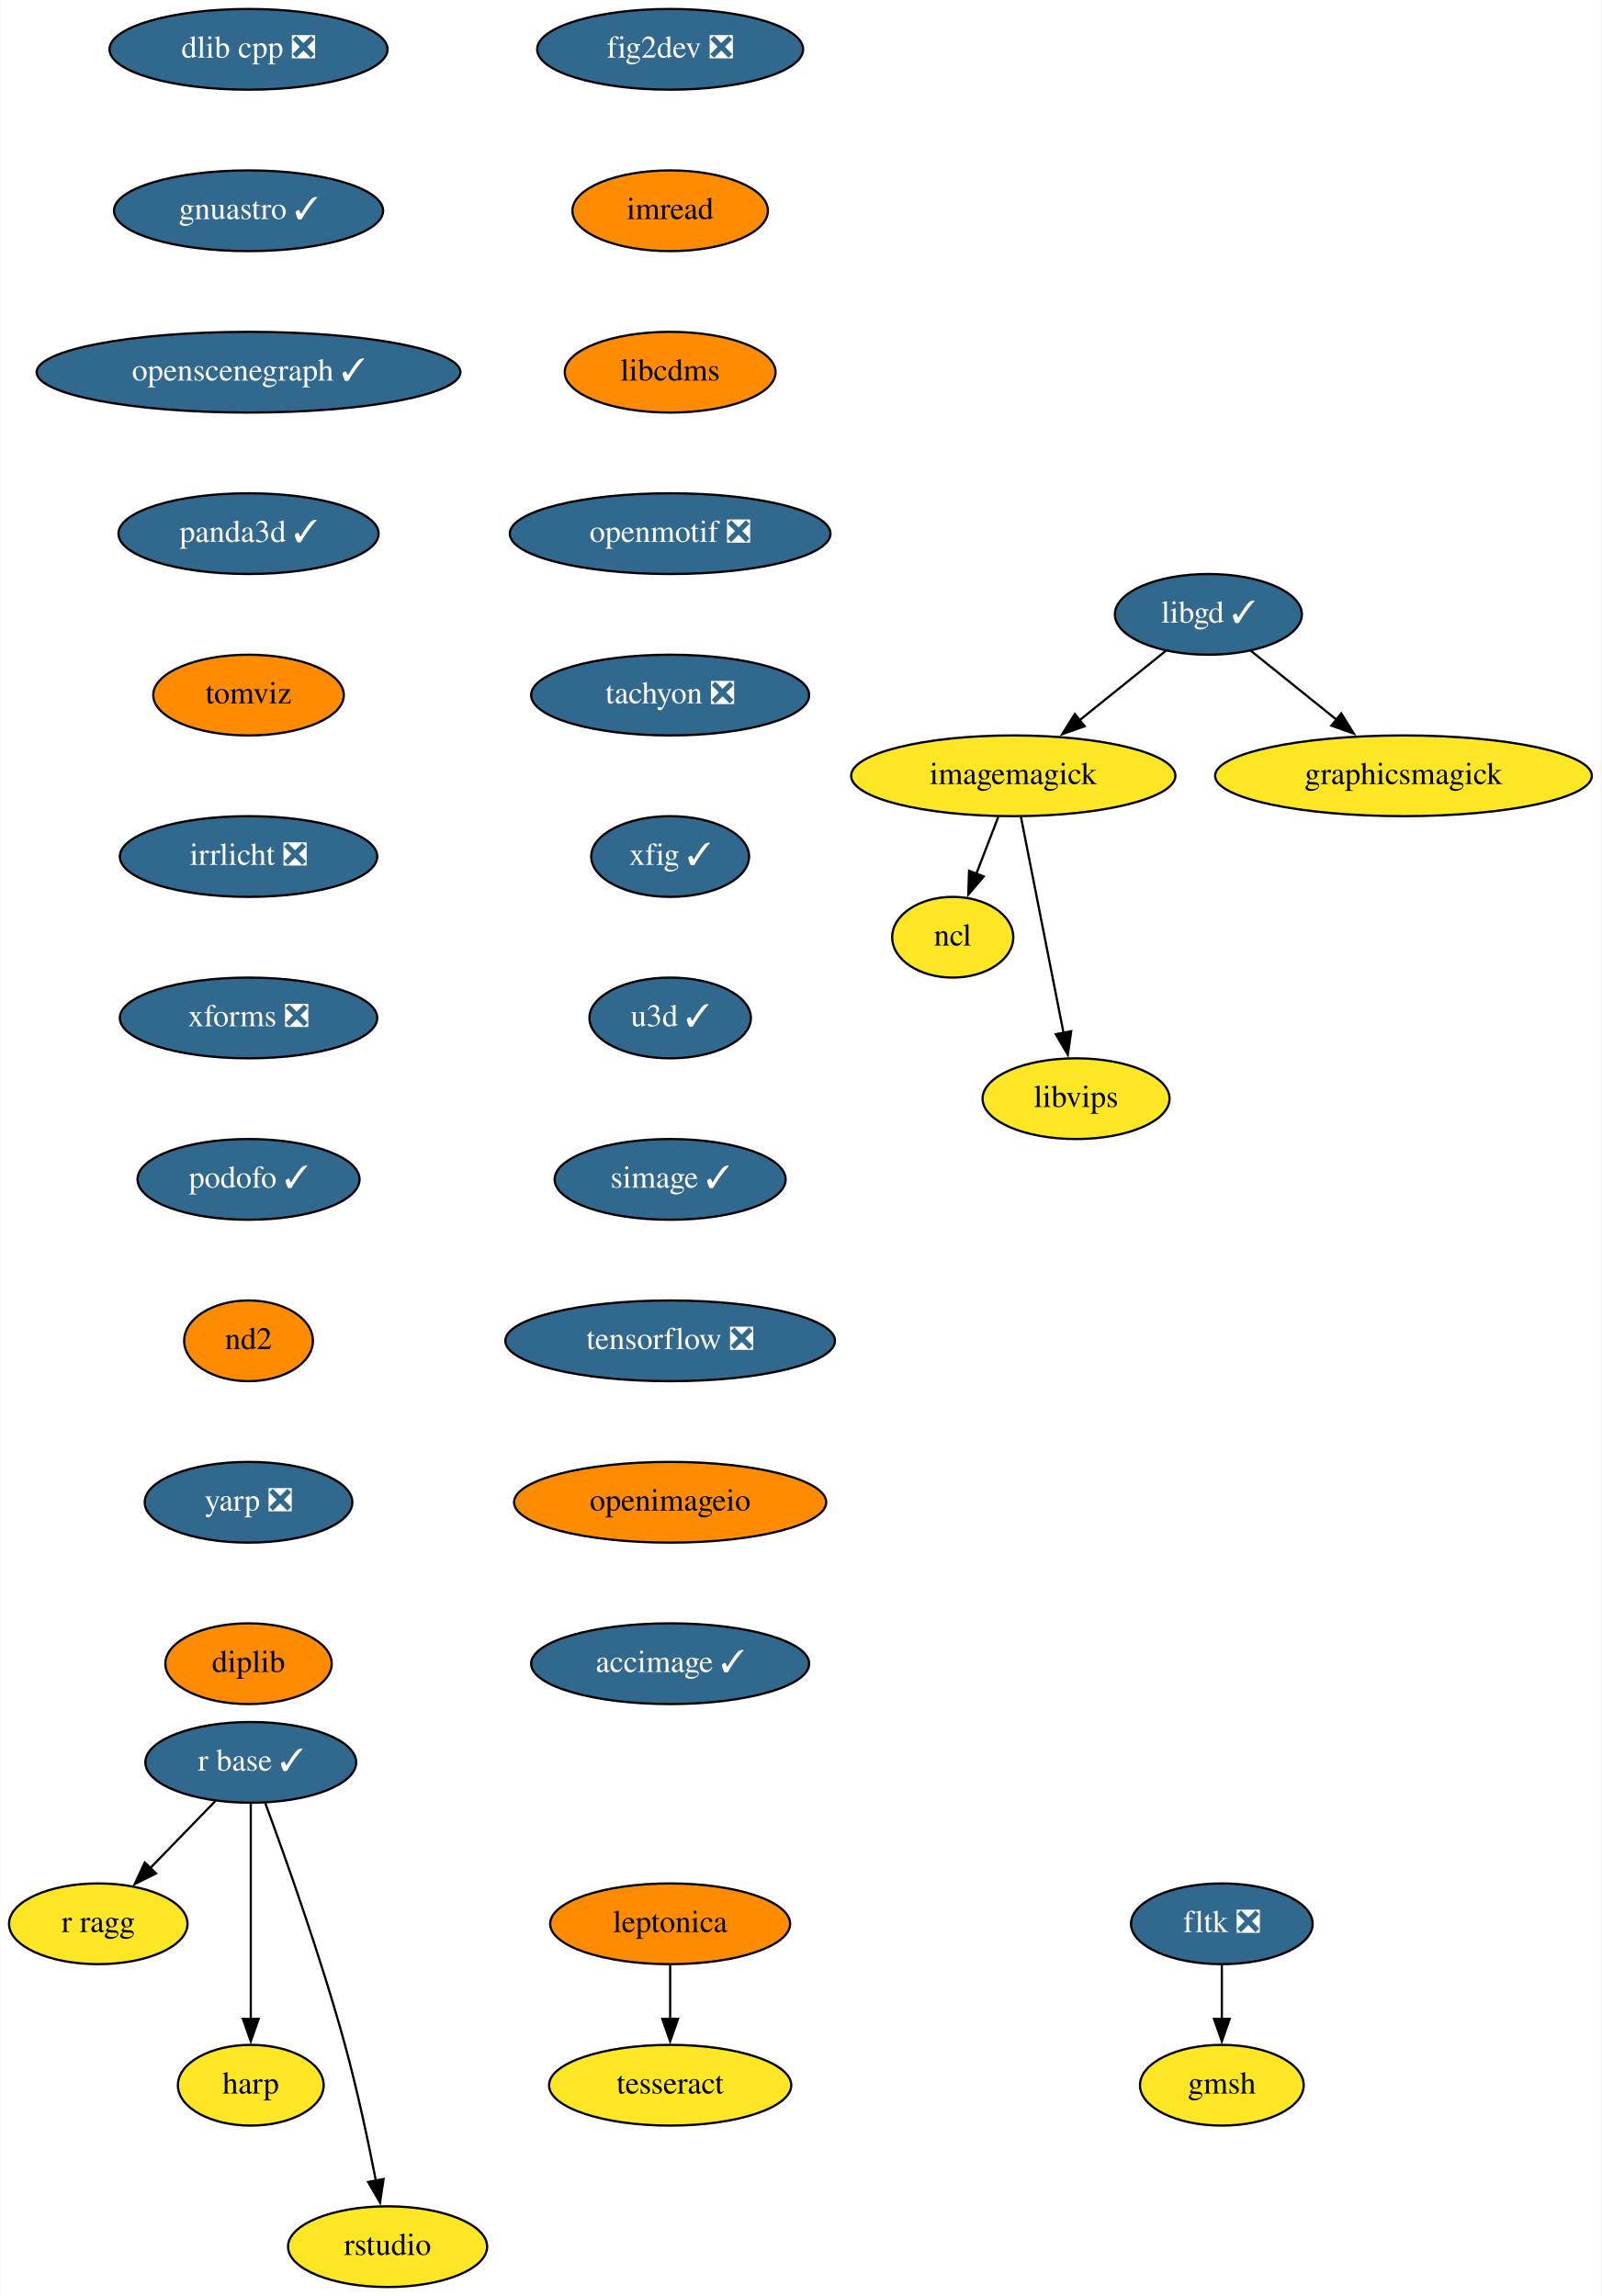
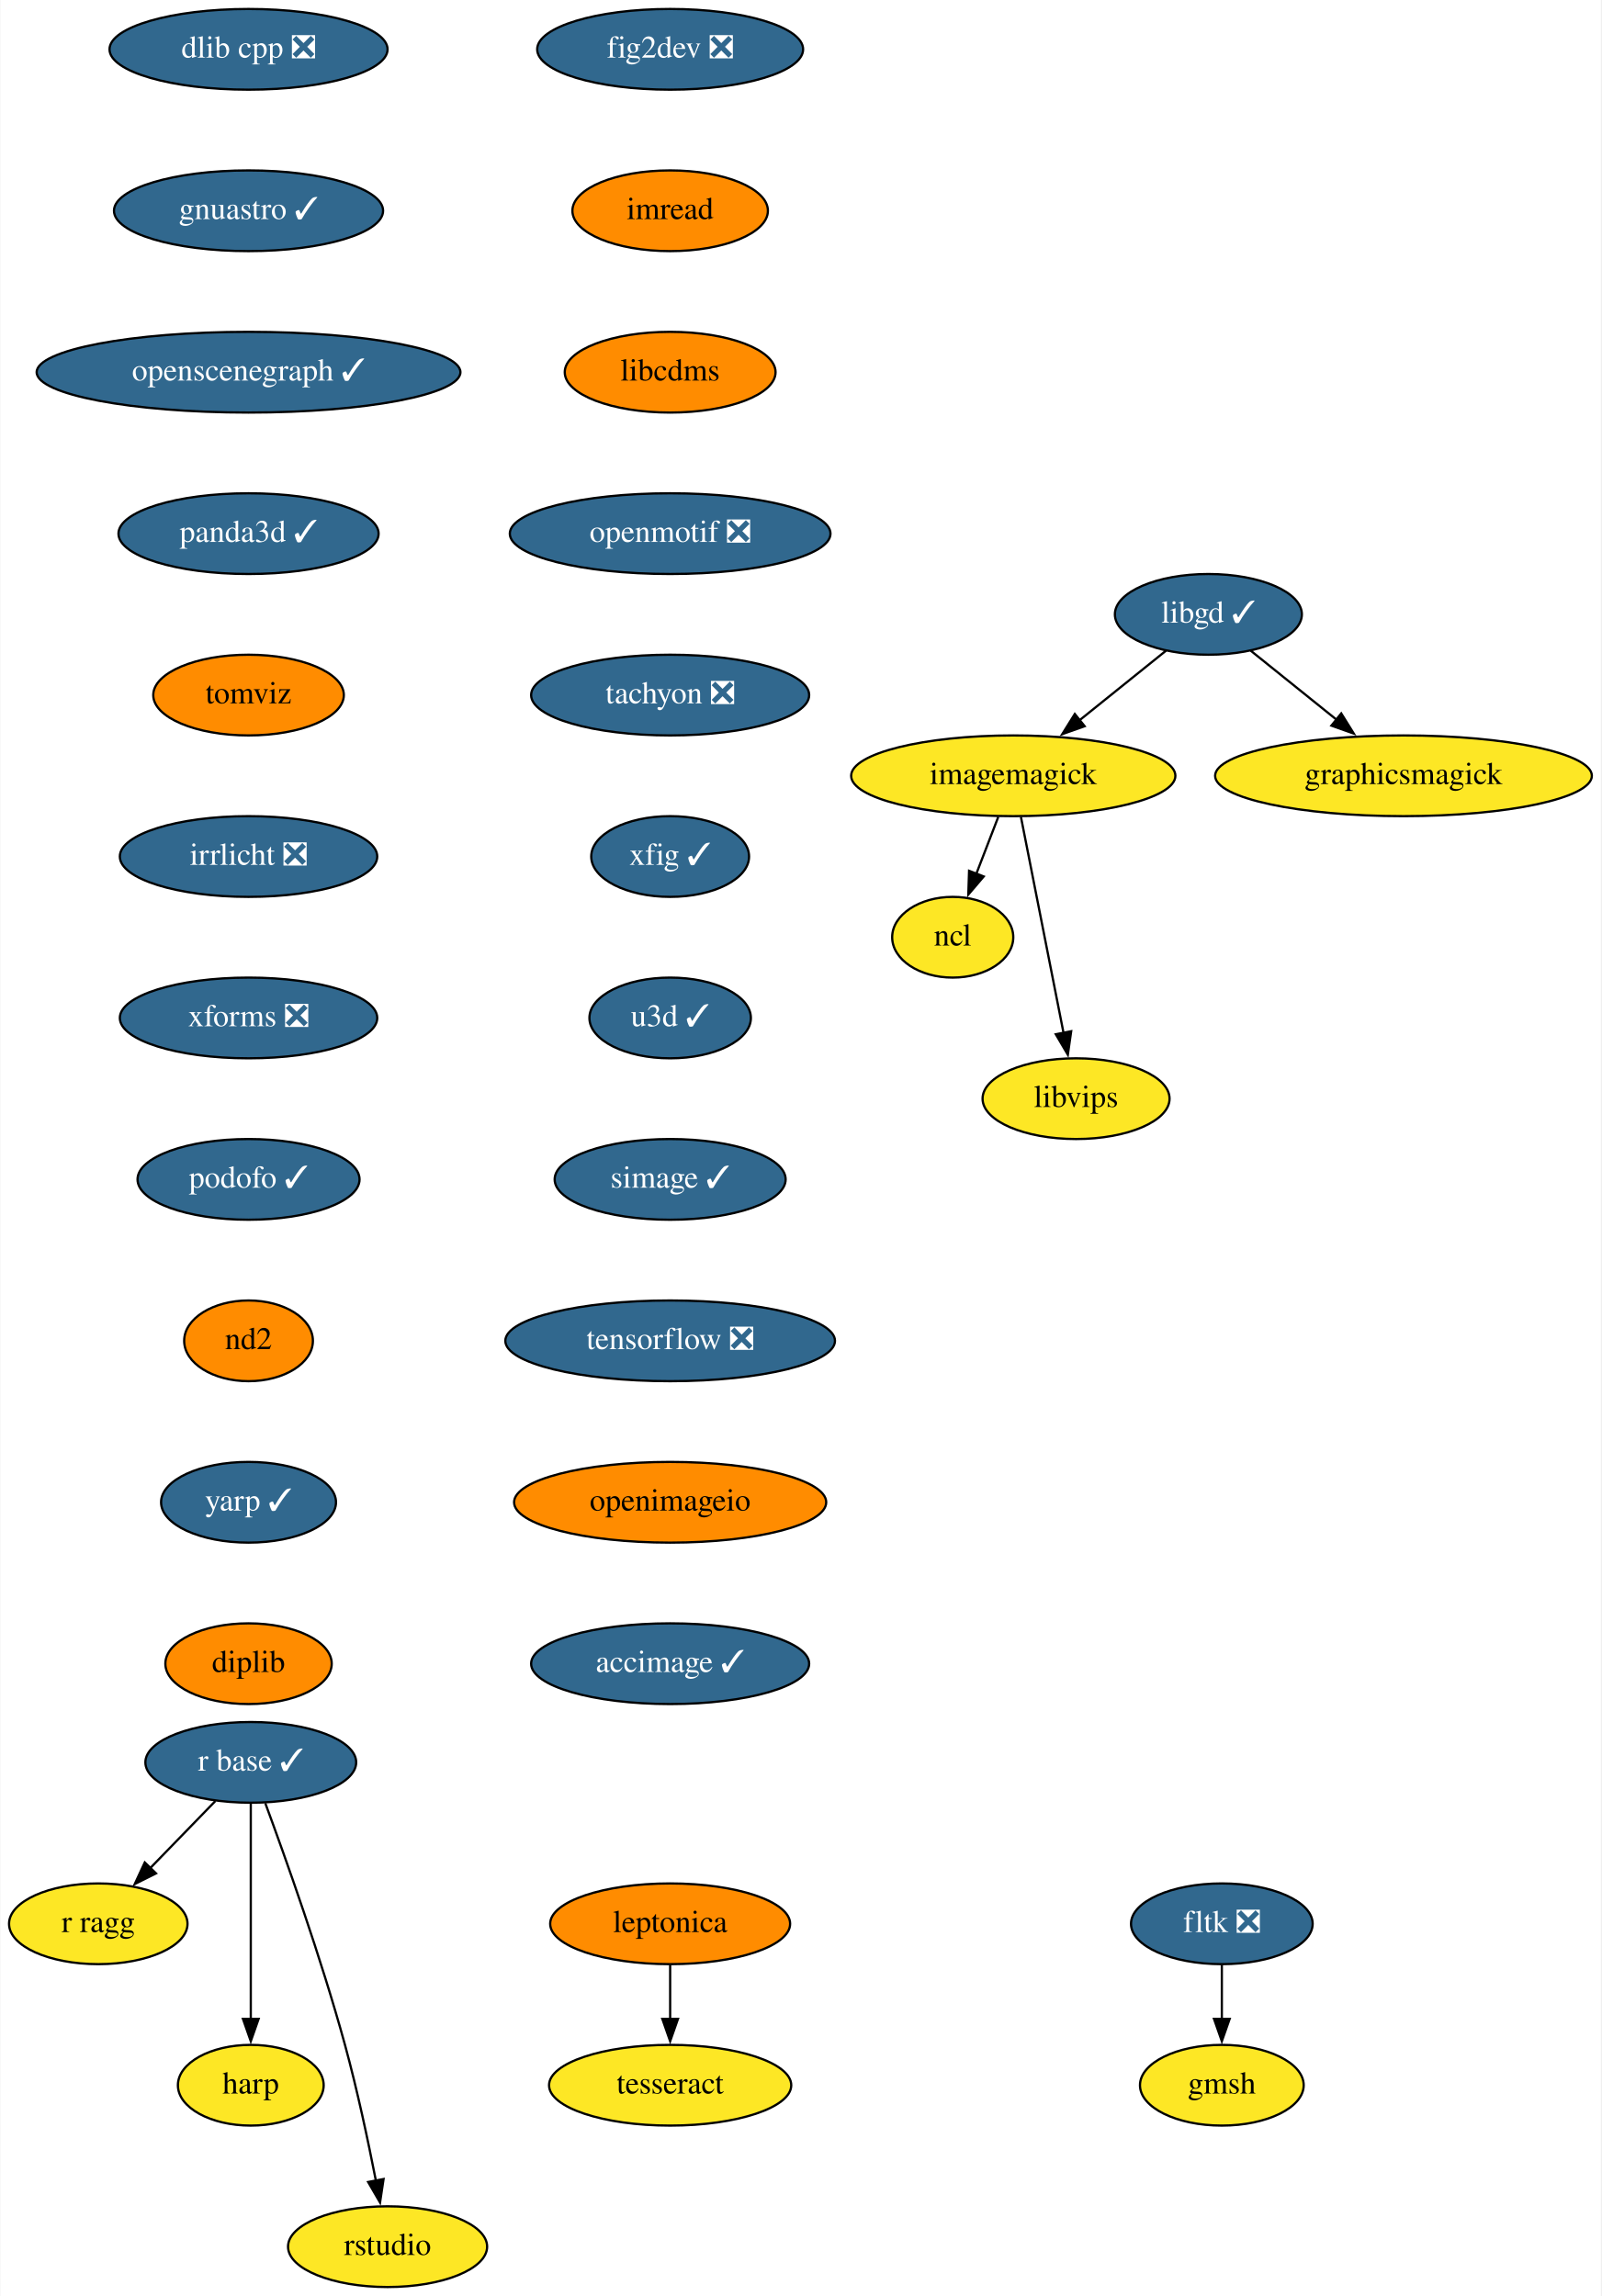
<svg xmlns="http://www.w3.org/2000/svg" xmlns:xlink="http://www.w3.org/1999/xlink" width="714pt" height="1024pt" viewBox="0.00 0.00 713.65 1024.00">
  <g id="graph0" class="graph" transform="scale(1 1) rotate(0) translate(4 1020)">
    <polygon fill="white" stroke="none" points="-4,4 -4,-1020 709.65,-1020 709.65,4 -4,4" />
    <g id="node1" class="node">
      <g id="a_node1">
        <a xlink:href="https://github.com/conda-forge/fig2dev-feedstock/pull/8" xlink:title="fig2dev ❎">
          <ellipse fill="#31688e" stroke="black" cx="294.65" cy="-998" rx="59.29" ry="18" />
          <text text-anchor="middle" x="294.65" y="-994.3" font-family="Times,serif" font-size="14.00" fill="white">fig2dev ❎</text>
        </a>
      </g>
    </g>
    <g id="node2" class="node">
      <g id="a_node2">
        <a xlink:href="https://github.com/conda-forge/imread-feedstock" xlink:title="imread">
          <ellipse fill="#ff8c00" stroke="black" cx="294.65" cy="-926" rx="43.59" ry="18" />
          <text text-anchor="middle" x="294.65" y="-922.3" font-family="Times,serif" font-size="14.00">imread</text>
        </a>
      </g>
    </g>
    <g id="node6" class="node">
      <g id="a_node6">
        <a xlink:href="https://github.com/conda-forge/libcdms-feedstock" xlink:title="libcdms">
          <ellipse fill="#ff8c00" stroke="black" cx="294.65" cy="-854" rx="47" ry="18" />
          <text text-anchor="middle" x="294.65" y="-850.3" font-family="Times,serif" font-size="14.00">libcdms</text>
        </a>
      </g>
    </g>
    <g id="node3" class="node">
      <g id="a_node3">
        <a xlink:href="https://github.com/conda-forge/imagemagick-feedstock" xlink:title="imagemagick">
          <ellipse fill="#fde725" stroke="black" cx="447.65" cy="-674" rx="72.29" ry="18" />
          <text text-anchor="middle" x="447.65" y="-670.3" font-family="Times,serif" font-size="14.00">imagemagick</text>
        </a>
      </g>
    </g>
    <g id="node4" class="node">
      <g id="a_node4">
        <a xlink:href="https://github.com/conda-forge/ncl-feedstock" xlink:title="ncl">
          <ellipse fill="#fde725" stroke="black" cx="420.65" cy="-602" rx="27" ry="18" />
          <text text-anchor="middle" x="420.65" y="-598.3" font-family="Times,serif" font-size="14.00">ncl</text>
        </a>
      </g>
    </g>
    <g id="edge2" class="edge">
      <path fill="none" stroke="black" d="M440.97,-655.7C438.02,-648.04 434.47,-638.85 431.18,-630.3" />
      <polygon fill="black" stroke="black" points="434.47,-629.1 427.6,-621.03 427.94,-631.62 434.47,-629.1" />
    </g>
    <g id="node5" class="node">
      <g id="a_node5">
        <a xlink:href="https://github.com/conda-forge/libvips-feedstock" xlink:title="libvips">
          <ellipse fill="#fde725" stroke="black" cx="475.65" cy="-530" rx="41.69" ry="18" />
          <text text-anchor="middle" x="475.65" y="-526.3" font-family="Times,serif" font-size="14.00">libvips</text>
        </a>
      </g>
    </g>
    <g id="edge3" class="edge">
      <path fill="none" stroke="black" d="M451.08,-655.59C455.83,-631.5 464.46,-587.75 470.12,-559.03" />
      <polygon fill="black" stroke="black" points="473.48,-560.08 471.98,-549.6 466.61,-558.73 473.48,-560.08" />
    </g>
    <g id="node7" class="node">
      <g id="a_node7">
        <a xlink:href="https://github.com/conda-forge/openmotif-feedstock/pull/12" xlink:title="openmotif ❎">
          <ellipse fill="#31688e" stroke="black" cx="294.65" cy="-782" rx="71.5" ry="18" />
          <text text-anchor="middle" x="294.65" y="-778.3" font-family="Times,serif" font-size="14.00" fill="white">openmotif ❎</text>
        </a>
      </g>
    </g>
    <g id="node10" class="node">
      <g id="a_node10">
        <a xlink:href="https://github.com/conda-forge/tachyon-feedstock/pull/5" xlink:title="tachyon ❎">
          <ellipse fill="#31688e" stroke="black" cx="294.65" cy="-710" rx="61.99" ry="18" />
          <text text-anchor="middle" x="294.65" y="-706.3" font-family="Times,serif" font-size="14.00" fill="white">tachyon ❎</text>
        </a>
      </g>
    </g>
    <g id="node8" class="node">
      <g id="a_node8">
        <a xlink:href="https://github.com/conda-forge/libgd-feedstock/pull/49" xlink:title="libgd ✓">
          <ellipse fill="#31688e" stroke="black" cx="534.65" cy="-746" rx="41.69" ry="18" />
          <text text-anchor="middle" x="534.65" y="-742.3" font-family="Times,serif" font-size="14.00" fill="white">libgd ✓</text>
        </a>
      </g>
    </g>
    <g id="edge6" class="edge">
      <path fill="none" stroke="black" d="M515.77,-729.81C504.51,-720.75 489.97,-709.05 477.21,-698.79" />
      <polygon fill="black" stroke="black" points="479.48,-696.12 469.49,-692.58 475.09,-701.57 479.48,-696.12" />
    </g>
    <g id="node9" class="node">
      <g id="a_node9">
        <a xlink:href="https://github.com/conda-forge/graphicsmagick-feedstock" xlink:title="graphicsmagick">
          <ellipse fill="#fde725" stroke="black" cx="621.65" cy="-674" rx="84" ry="18" />
          <text text-anchor="middle" x="621.65" y="-670.3" font-family="Times,serif" font-size="14.00">graphicsmagick</text>
        </a>
      </g>
    </g>
    <g id="edge7" class="edge">
      <path fill="none" stroke="black" d="M553.52,-729.81C564.7,-720.82 579.12,-709.22 591.81,-699.01" />
      <polygon fill="black" stroke="black" points="593.89,-701.82 599.49,-692.83 589.51,-696.37 593.89,-701.82" />
    </g>
    <g id="node15" class="node">
      <g id="a_node15">
        <a xlink:href="https://github.com/conda-forge/xfig-feedstock/pull/6" xlink:title="xfig ✓">
          <ellipse fill="#31688e" stroke="black" cx="294.65" cy="-638" rx="35.19" ry="18" />
          <text text-anchor="middle" x="294.65" y="-634.3" font-family="Times,serif" font-size="14.00" fill="white">xfig ✓</text>
        </a>
      </g>
    </g>
    <g id="node11" class="node">
      <g id="a_node11">
        <a xlink:href="https://github.com/conda-forge/r-base-feedstock/pull/239" xlink:title="r base ✓">
          <ellipse fill="#31688e" stroke="black" cx="107.65" cy="-234" rx="47" ry="18" />
          <text text-anchor="middle" x="107.65" y="-230.3" font-family="Times,serif" font-size="14.00" fill="white">r base ✓</text>
        </a>
      </g>
    </g>
    <g id="node12" class="node">
      <g id="a_node12">
        <a xlink:href="https://github.com/conda-forge/r-ragg-feedstock" xlink:title="r ragg">
          <ellipse fill="#fde725" stroke="black" cx="39.65" cy="-162" rx="39.79" ry="18" />
          <text text-anchor="middle" x="39.65" y="-158.3" font-family="Times,serif" font-size="14.00">r ragg</text>
        </a>
      </g>
    </g>
    <g id="edge9" class="edge">
      <path fill="none" stroke="black" d="M91.87,-216.76C83.26,-207.89 72.42,-196.74 62.86,-186.89" />
      <polygon fill="black" stroke="black" points="65.4,-184.49 55.92,-179.75 60.38,-189.36 65.4,-184.49" />
    </g>
    <g id="node13" class="node">
      <g id="a_node13">
        <a xlink:href="https://github.com/conda-forge/harp-feedstock" xlink:title="harp">
          <ellipse fill="#fde725" stroke="black" cx="107.65" cy="-90" rx="32.5" ry="18" />
          <text text-anchor="middle" x="107.65" y="-86.3" font-family="Times,serif" font-size="14.00">harp</text>
        </a>
      </g>
    </g>
    <g id="edge10" class="edge">
      <path fill="none" stroke="black" d="M107.65,-215.59C107.65,-191.61 107.65,-148.14 107.65,-119.42" />
      <polygon fill="black" stroke="black" points="111.15,-119.62 107.65,-109.62 104.15,-119.62 111.15,-119.62" />
    </g>
    <g id="node14" class="node">
      <g id="a_node14">
        <a xlink:href="https://github.com/conda-forge/rstudio-feedstock" xlink:title="rstudio">
          <ellipse fill="#fde725" stroke="black" cx="168.65" cy="-18" rx="44.39" ry="18" />
          <text text-anchor="middle" x="168.65" y="-14.3" font-family="Times,serif" font-size="14.00">rstudio</text>
        </a>
      </g>
    </g>
    <g id="edge11" class="edge">
      <path fill="none" stroke="black" d="M114.12,-215.8C122.96,-191.88 138.95,-147.08 149.65,-108 155.14,-87.94 160.01,-64.98 163.44,-47.41" />
      <polygon fill="black" stroke="black" points="166.86,-48.17 165.29,-37.69 159.98,-46.85 166.86,-48.17" />
    </g>
    <g id="node16" class="node">
      <g id="a_node16">
        <a xlink:href="https://github.com/conda-forge/u3d-feedstock/pull/24" xlink:title="u3d ✓">
          <ellipse fill="#31688e" stroke="black" cx="294.65" cy="-566" rx="36" ry="18" />
          <text text-anchor="middle" x="294.65" y="-562.3" font-family="Times,serif" font-size="14.00" fill="white">u3d ✓</text>
        </a>
      </g>
    </g>
    <g id="node17" class="node">
      <g id="a_node17">
        <a xlink:href="https://github.com/conda-forge/simage-feedstock/pull/13" xlink:title="simage ✓">
          <ellipse fill="#31688e" stroke="black" cx="294.65" cy="-494" rx="51.5" ry="18" />
          <text text-anchor="middle" x="294.65" y="-490.3" font-family="Times,serif" font-size="14.00" fill="white">simage ✓</text>
        </a>
      </g>
    </g>
    <g id="node18" class="node">
      <g id="a_node18">
        <a xlink:href="https://github.com/conda-forge/tensorflow-feedstock/pull/303" xlink:title="tensorflow ❎">
          <ellipse fill="#31688e" stroke="black" cx="294.65" cy="-422" rx="73.5" ry="18" />
          <text text-anchor="middle" x="294.65" y="-418.3" font-family="Times,serif" font-size="14.00" fill="white">tensorflow ❎</text>
        </a>
      </g>
    </g>
    <g id="node19" class="node">
      <g id="a_node19">
        <a xlink:href="https://github.com/conda-forge/openimageio-feedstock" xlink:title="openimageio">
          <ellipse fill="#ff8c00" stroke="black" cx="294.65" cy="-350" rx="69.59" ry="18" />
          <text text-anchor="middle" x="294.65" y="-346.3" font-family="Times,serif" font-size="14.00">openimageio</text>
        </a>
      </g>
    </g>
    <g id="node24" class="node">
      <g id="a_node24">
        <a xlink:href="https://github.com/conda-forge/accimage-feedstock/pull/12" xlink:title="accimage ✓">
          <ellipse fill="#31688e" stroke="black" cx="294.65" cy="-278" rx="61.99" ry="18" />
          <text text-anchor="middle" x="294.65" y="-274.3" font-family="Times,serif" font-size="14.00" fill="white">accimage ✓</text>
        </a>
      </g>
    </g>
    <g id="node20" class="node">
      <g id="a_node20">
        <a xlink:href="https://github.com/conda-forge/leptonica-feedstock" xlink:title="leptonica">
          <ellipse fill="#ff8c00" stroke="black" cx="294.65" cy="-162" rx="53.5" ry="18" />
          <text text-anchor="middle" x="294.65" y="-158.3" font-family="Times,serif" font-size="14.00">leptonica</text>
        </a>
      </g>
    </g>
    <g id="node21" class="node">
      <g id="a_node21">
        <a xlink:href="https://github.com/conda-forge/tesseract-feedstock" xlink:title="tesseract">
          <ellipse fill="#fde725" stroke="black" cx="294.65" cy="-90" rx="54" ry="18" />
          <text text-anchor="middle" x="294.65" y="-86.3" font-family="Times,serif" font-size="14.00">tesseract</text>
        </a>
      </g>
    </g>
    <g id="edge17" class="edge">
      <path fill="none" stroke="black" d="M294.65,-143.7C294.65,-136.41 294.65,-127.73 294.65,-119.54" />
      <polygon fill="black" stroke="black" points="298.15,-119.62 294.65,-109.62 291.15,-119.62 298.15,-119.62" />
    </g>
    <g id="node22" class="node">
      <g id="a_node22">
        <a xlink:href="https://github.com/conda-forge/fltk-feedstock/pull/16" xlink:title="fltk ❎">
          <ellipse fill="#31688e" stroke="black" cx="540.65" cy="-162" rx="40.5" ry="18" />
          <text text-anchor="middle" x="540.65" y="-158.3" font-family="Times,serif" font-size="14.00" fill="white">fltk ❎</text>
        </a>
      </g>
    </g>
    <g id="node23" class="node">
      <g id="a_node23">
        <a xlink:href="https://github.com/conda-forge/gmsh-feedstock" xlink:title="gmsh">
          <ellipse fill="#fde725" stroke="black" cx="540.65" cy="-90" rx="36.5" ry="18" />
          <text text-anchor="middle" x="540.65" y="-86.3" font-family="Times,serif" font-size="14.00">gmsh</text>
        </a>
      </g>
    </g>
    <g id="edge18" class="edge">
      <path fill="none" stroke="black" d="M540.65,-143.7C540.65,-136.41 540.65,-127.73 540.65,-119.54" />
      <polygon fill="black" stroke="black" points="544.15,-119.62 540.65,-109.62 537.15,-119.62 544.15,-119.62" />
    </g>
    <g id="node25" class="node">
      <g id="a_node25">
        <a xlink:href="https://github.com/conda-forge/dlib-cpp-feedstock/pull/19" xlink:title="dlib cpp ❎">
          <ellipse fill="#31688e" stroke="black" cx="106.65" cy="-998" rx="61.99" ry="18" />
          <text text-anchor="middle" x="106.65" y="-994.3" font-family="Times,serif" font-size="14.00" fill="white">dlib cpp ❎</text>
        </a>
      </g>
    </g>
    <g id="node26" class="node">
      <g id="a_node26">
        <a xlink:href="https://github.com/conda-forge/gnuastro-feedstock/pull/27" xlink:title="gnuastro ✓">
          <ellipse fill="#31688e" stroke="black" cx="106.65" cy="-926" rx="60" ry="18" />
          <text text-anchor="middle" x="106.65" y="-922.3" font-family="Times,serif" font-size="14.00" fill="white">gnuastro ✓</text>
        </a>
      </g>
    </g>
    <g id="node27" class="node">
      <g id="a_node27">
        <a xlink:href="https://github.com/conda-forge/openscenegraph-feedstock/pull/24" xlink:title="openscenegraph ✓">
          <ellipse fill="#31688e" stroke="black" cx="106.65" cy="-854" rx="94.48" ry="18" />
          <text text-anchor="middle" x="106.65" y="-850.3" font-family="Times,serif" font-size="14.00" fill="white">openscenegraph ✓</text>
        </a>
      </g>
    </g>
    <g id="node28" class="node">
      <g id="a_node28">
        <a xlink:href="https://github.com/conda-forge/panda3d-feedstock/pull/28" xlink:title="panda3d ✓">
          <ellipse fill="#31688e" stroke="black" cx="106.65" cy="-782" rx="58" ry="18" />
          <text text-anchor="middle" x="106.65" y="-778.3" font-family="Times,serif" font-size="14.00" fill="white">panda3d ✓</text>
        </a>
      </g>
    </g>
    <g id="node29" class="node">
      <g id="a_node29">
        <a xlink:href="https://github.com/conda-forge/tomviz-feedstock" xlink:title="tomviz">
          <ellipse fill="#ff8c00" stroke="black" cx="106.65" cy="-710" rx="42.49" ry="18" />
          <text text-anchor="middle" x="106.65" y="-706.3" font-family="Times,serif" font-size="14.00">tomviz</text>
        </a>
      </g>
    </g>
    <g id="node30" class="node">
      <g id="a_node30">
        <a xlink:href="https://github.com/conda-forge/irrlicht-feedstock/pull/10" xlink:title="irrlicht ❎">
          <ellipse fill="#31688e" stroke="black" cx="106.65" cy="-638" rx="57.39" ry="18" />
          <text text-anchor="middle" x="106.65" y="-634.3" font-family="Times,serif" font-size="14.00" fill="white">irrlicht ❎</text>
        </a>
      </g>
    </g>
    <g id="node31" class="node">
      <g id="a_node31">
        <a xlink:href="https://github.com/conda-forge/xforms-feedstock/pull/2" xlink:title="xforms ❎">
          <ellipse fill="#31688e" stroke="black" cx="106.65" cy="-566" rx="57.39" ry="18" />
          <text text-anchor="middle" x="106.65" y="-562.3" font-family="Times,serif" font-size="14.00" fill="white">xforms ❎</text>
        </a>
      </g>
    </g>
    <g id="node32" class="node">
      <g id="a_node32">
        <a xlink:href="https://github.com/conda-forge/podofo-feedstock/pull/4" xlink:title="podofo ✓">
          <ellipse fill="#31688e" stroke="black" cx="106.65" cy="-494" rx="49.5" ry="18" />
          <text text-anchor="middle" x="106.65" y="-490.3" font-family="Times,serif" font-size="14.00" fill="white">podofo ✓</text>
        </a>
      </g>
    </g>
    <g id="node33" class="node">
      <g id="a_node33">
        <a xlink:href="https://github.com/conda-forge/nd2-feedstock" xlink:title="nd2">
          <ellipse fill="#ff8c00" stroke="black" cx="106.65" cy="-422" rx="28.7" ry="18" />
          <text text-anchor="middle" x="106.65" y="-418.3" font-family="Times,serif" font-size="14.00">nd2</text>
        </a>
      </g>
    </g>
    <g id="node34" class="node">
      <g id="a_node34">
-         <a xlink:href="https://github.com/conda-forge/yarp-feedstock/pull/23" xlink:title="yarp ❎">
-           <ellipse fill="#31688e" stroke="black" cx="106.65" cy="-350" rx="46.29" ry="18" />
-           <text text-anchor="middle" x="106.65" y="-346.3" font-family="Times,serif" font-size="14.00" fill="white">yarp ❎</text>
+         <a xlink:href="https://github.com/conda-forge/yarp-feedstock/pull/23" xlink:title="yarp ✓">
+           <ellipse fill="#31688e" stroke="black" cx="106.65" cy="-350" rx="39" ry="18" />
+           <text text-anchor="middle" x="106.65" y="-346.3" font-family="Times,serif" font-size="14.00" fill="white">yarp ✓</text>
        </a>
      </g>
    </g>
    <g id="node35" class="node">
      <g id="a_node35">
        <a xlink:href="https://github.com/conda-forge/diplib-feedstock" xlink:title="diplib">
          <ellipse fill="#ff8c00" stroke="black" cx="106.65" cy="-278" rx="37.09" ry="18" />
          <text text-anchor="middle" x="106.65" y="-274.3" font-family="Times,serif" font-size="14.00">diplib</text>
        </a>
      </g>
    </g>
  </g>
</svg>
